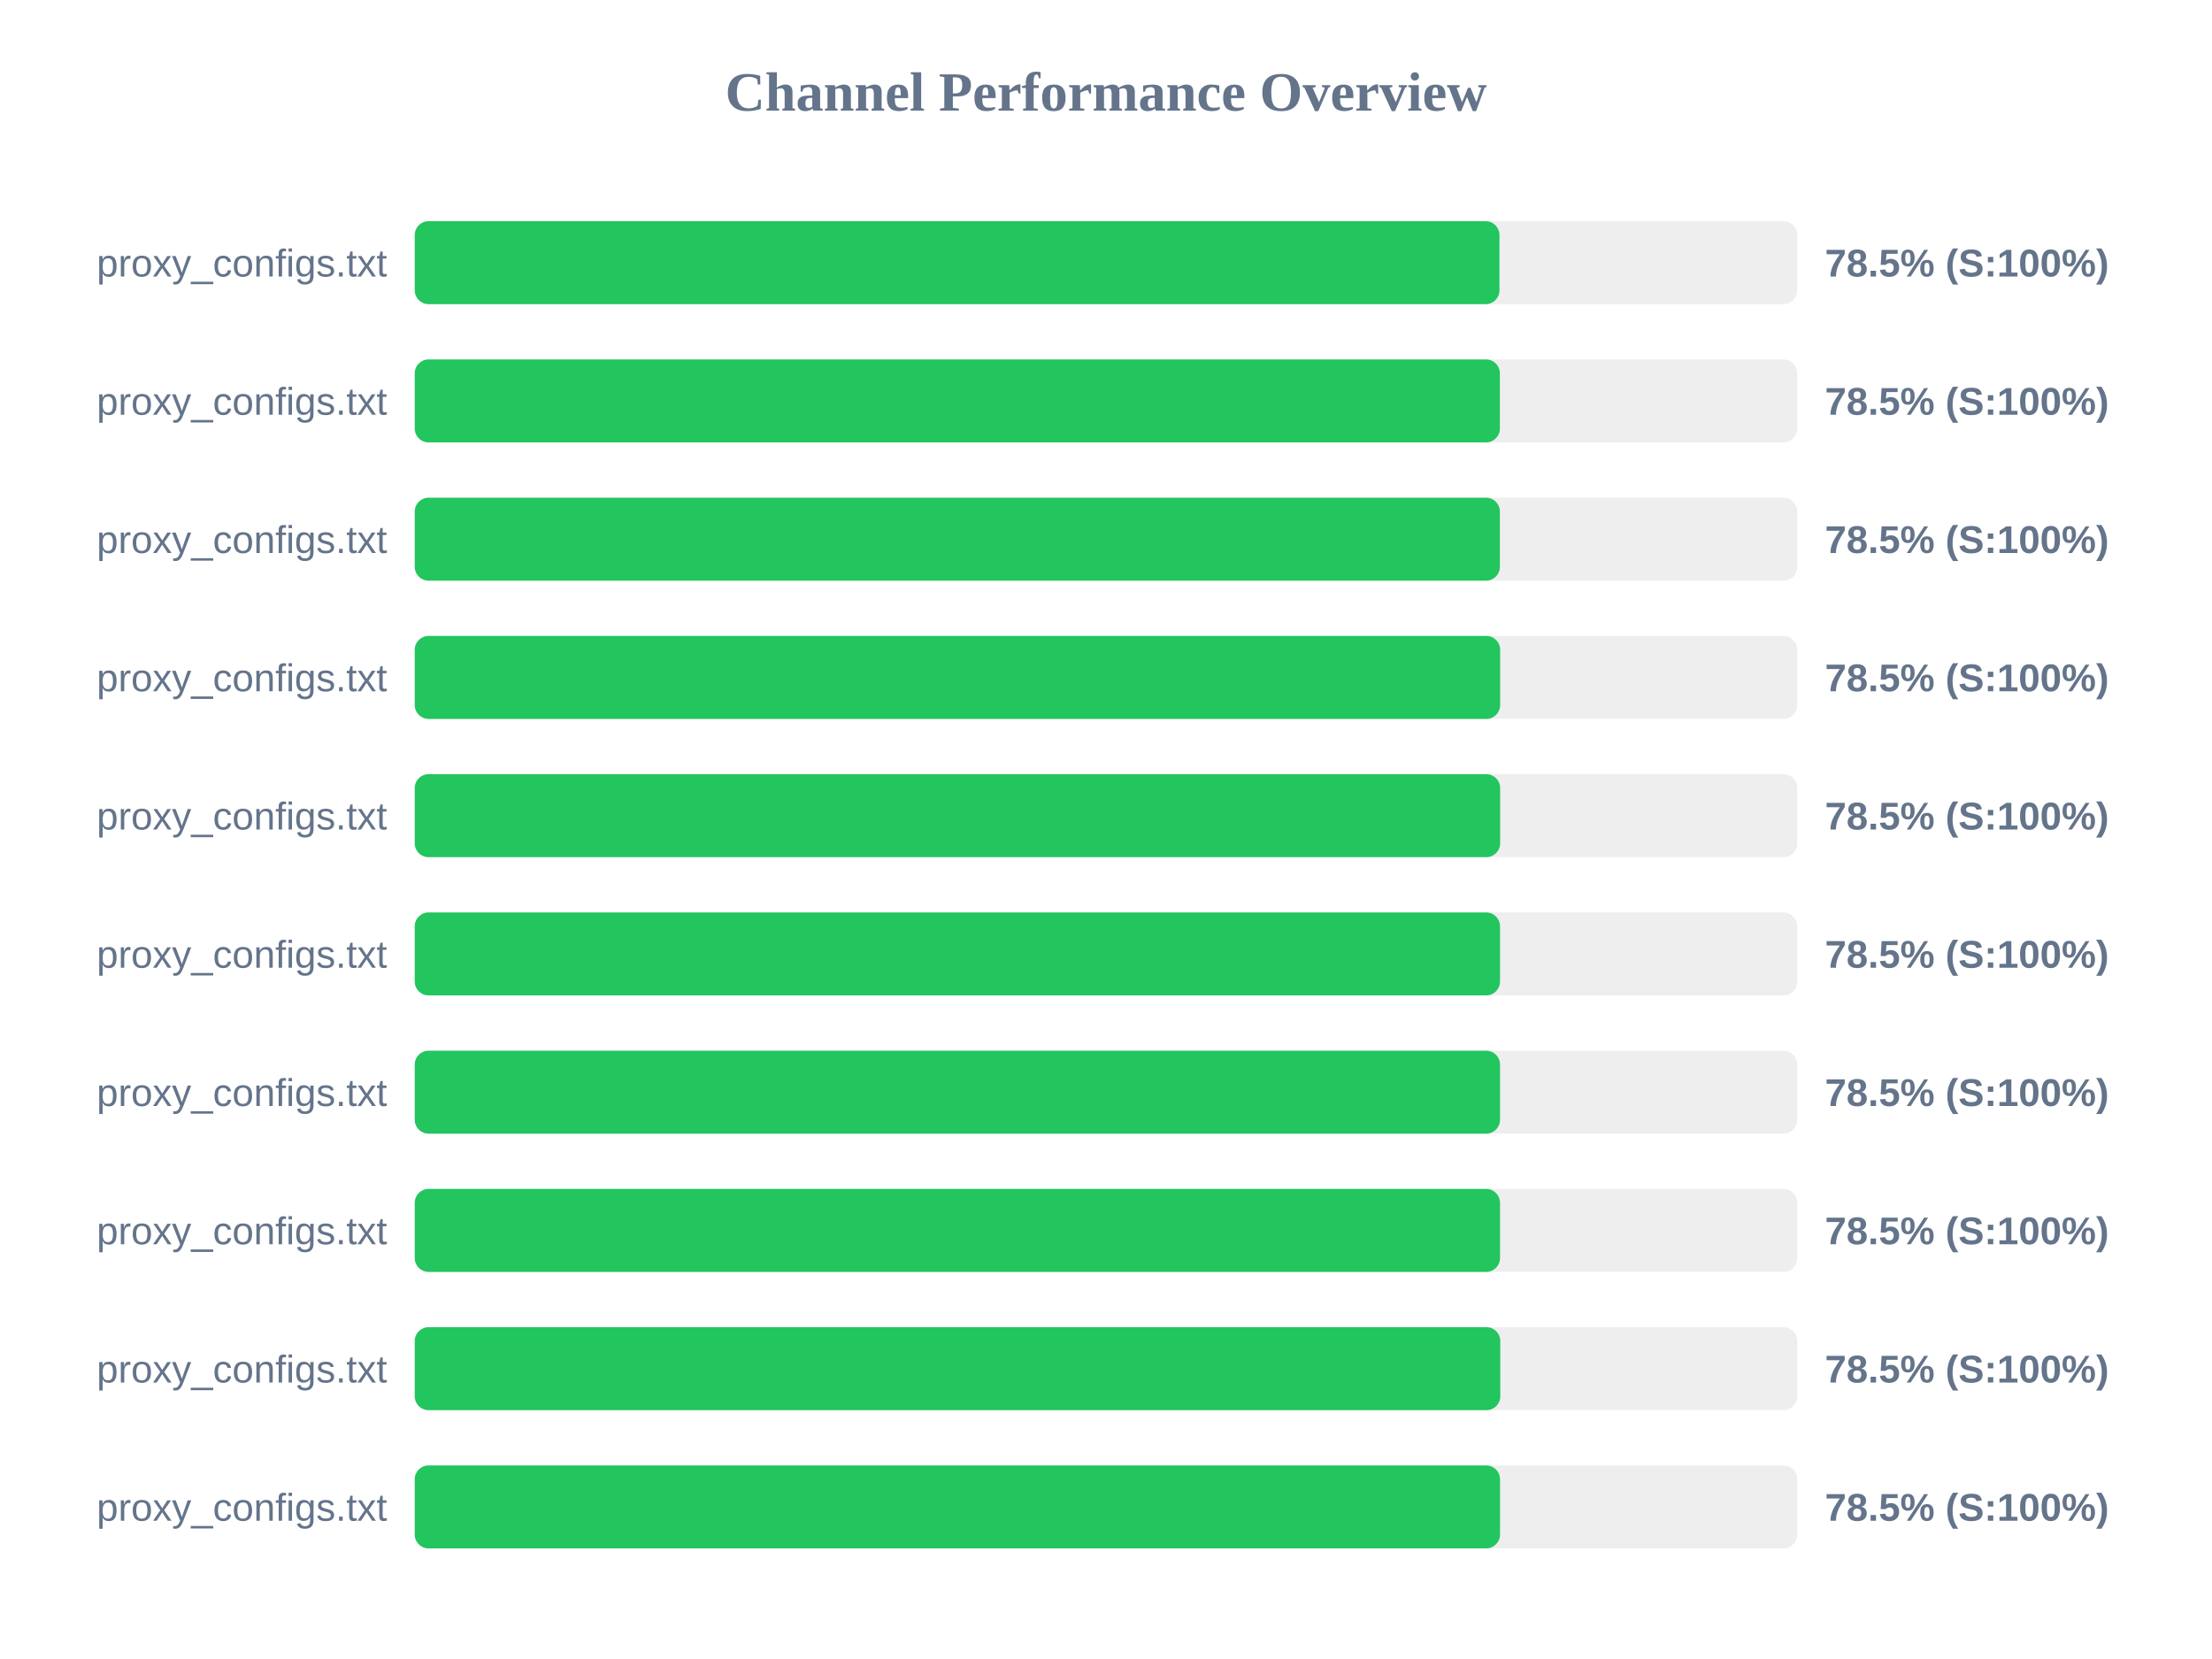
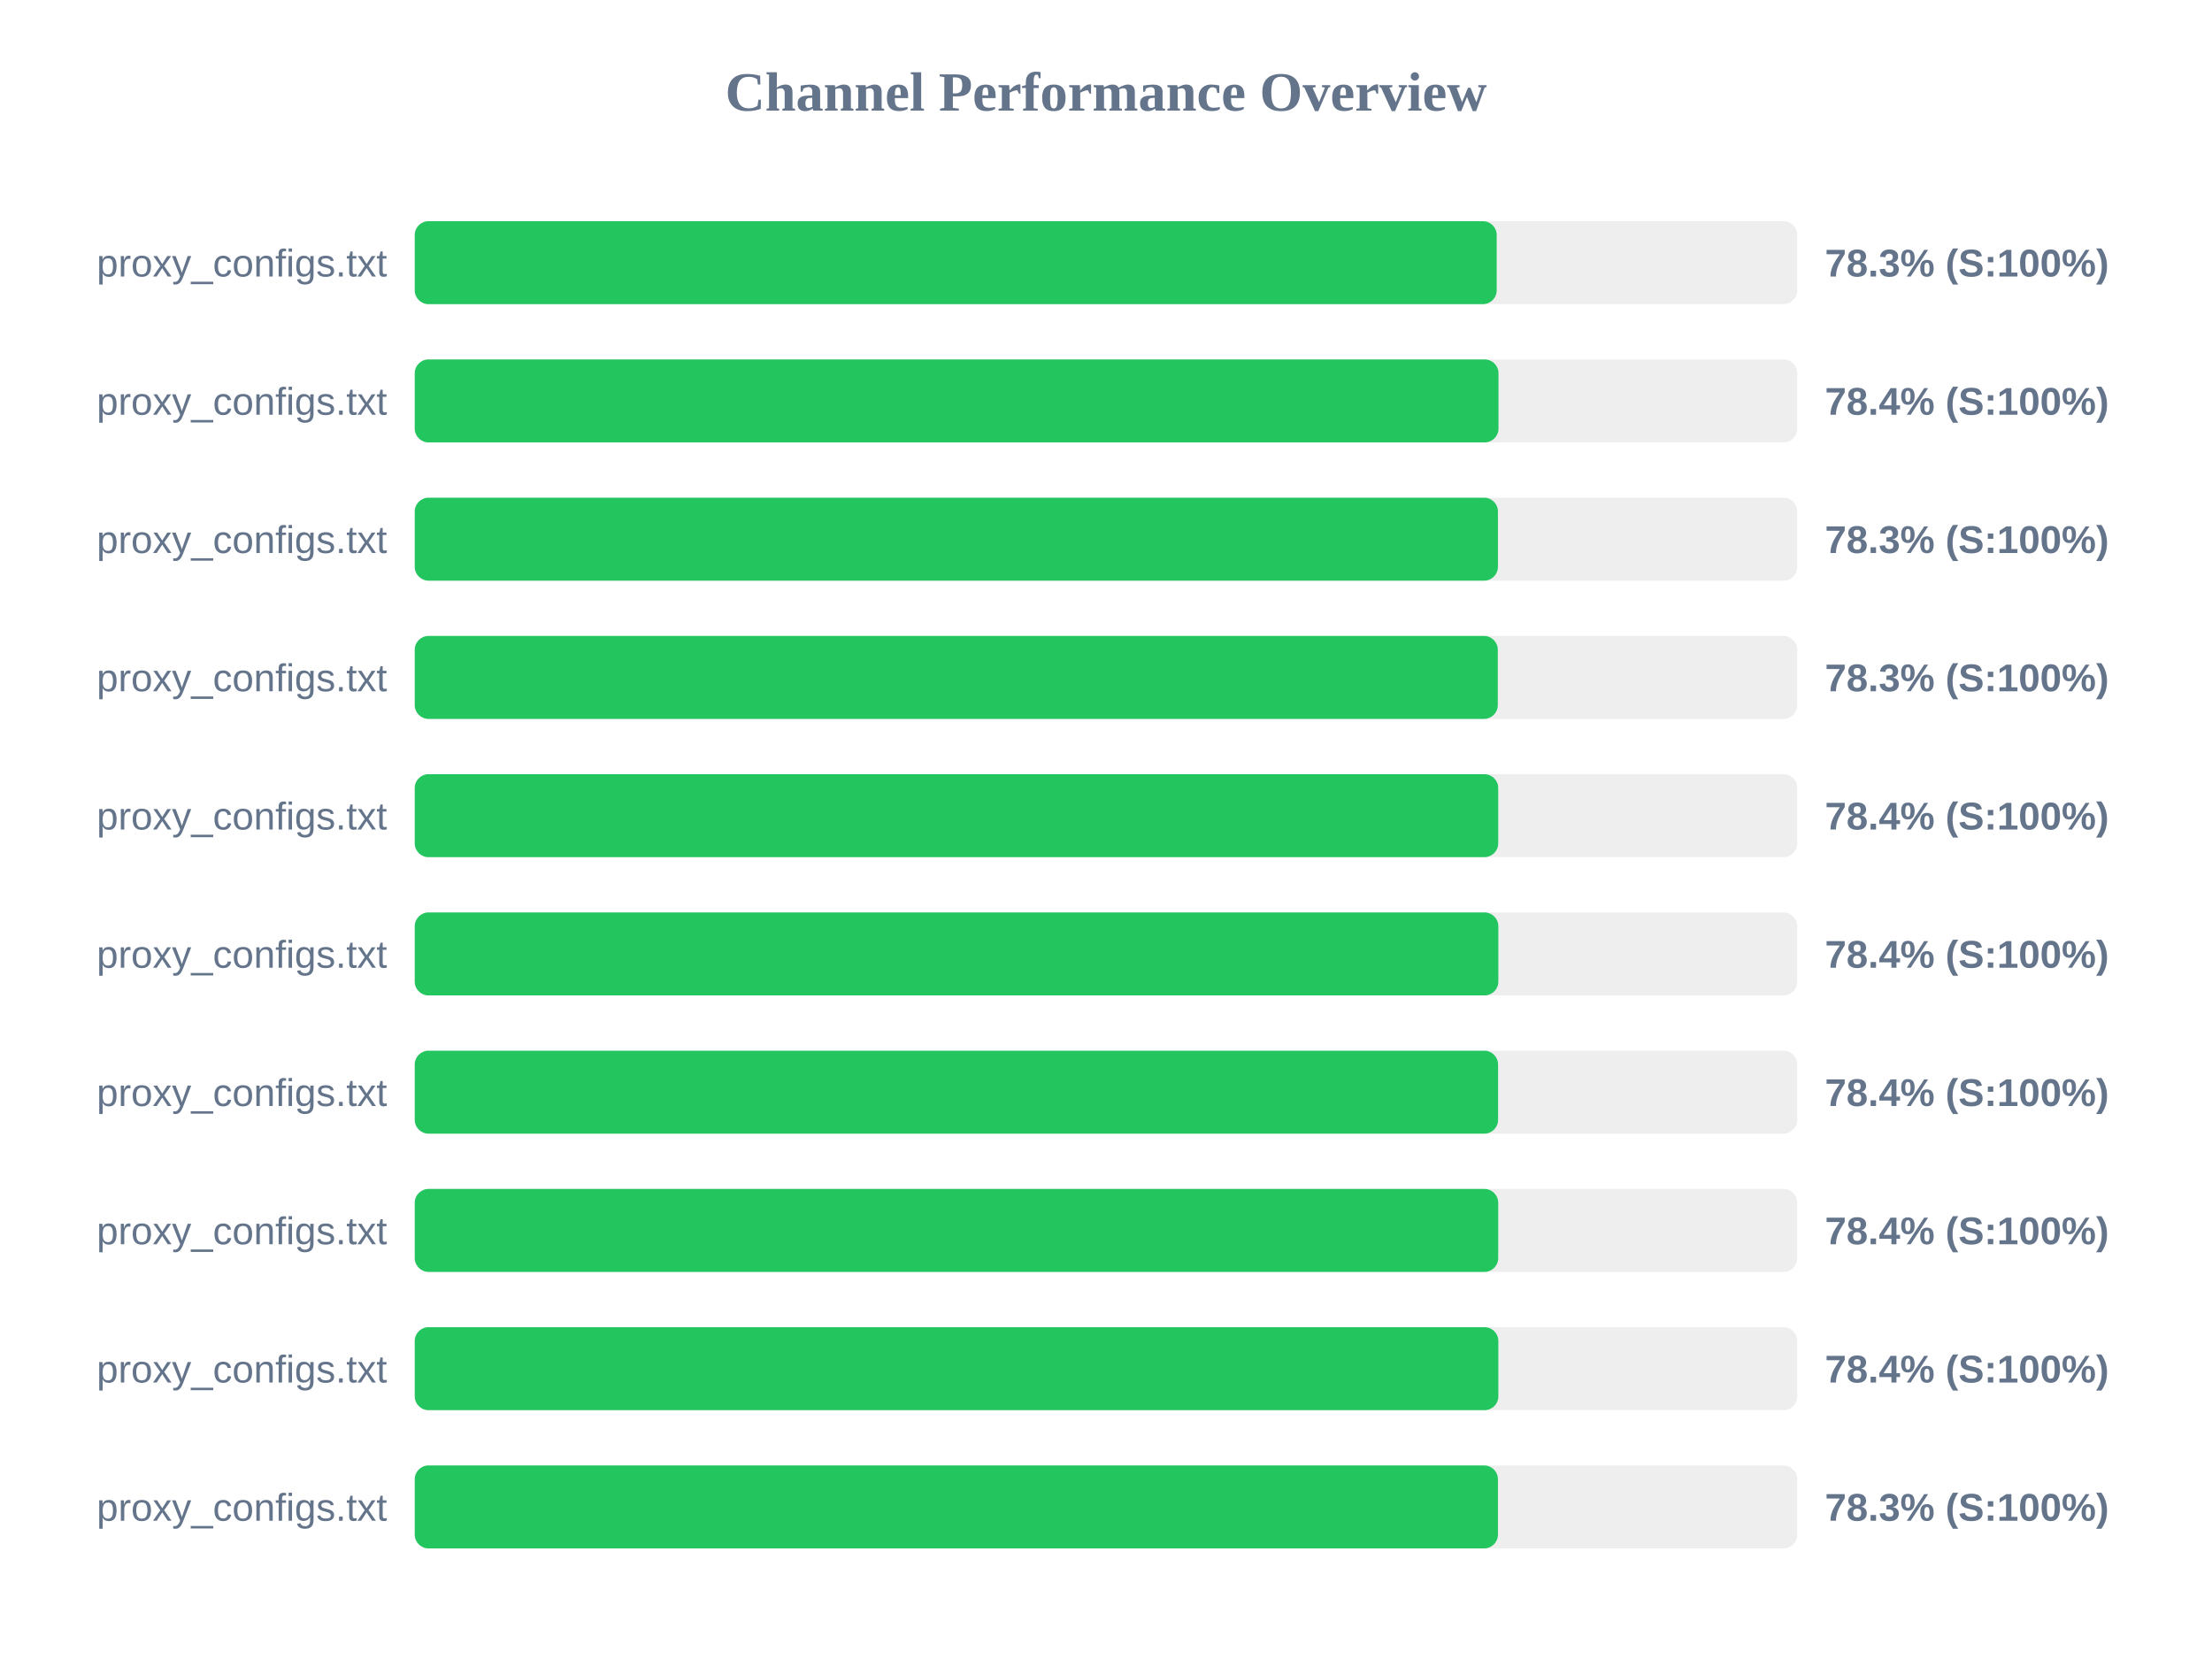
<svg xmlns="http://www.w3.org/2000/svg" width="800" height="600" version="1.1">
  <style>
        .row { font: 14px Arial; fill: #64748b; }
        .score { font: bold 14px Arial; fill: #64748b; }
    </style>
  <text x="400" y="40" text-anchor="middle" font-size="20px" font-weight="bold" fill="#64748b">Channel Performance Overview</text>
  <rect x="150" y="80" width="500" height="30" fill="#eee" rx="5" />
-   <rect x="150" y="80" width="392.3" height="30" fill="#22c55e" rx="5" />
+   <rect x="150" y="80" width="391.3" height="30" fill="#22c55e" rx="5" />
  <text x="140" y="100" text-anchor="end" class="row">proxy_configs.txt</text>
-   <text x="660" y="100" text-anchor="start" class="score">78.5% (S:100%)</text>
+   <text x="660" y="100" text-anchor="start" class="score">78.3% (S:100%)</text>
  <rect x="150" y="130" width="500" height="30" fill="#eee" rx="5" />
-   <rect x="150" y="130" width="392.45" height="30" fill="#22c55e" rx="5" />
+   <rect x="150" y="130" width="391.95" height="30" fill="#22c55e" rx="5" />
  <text x="140" y="150" text-anchor="end" class="row">proxy_configs.txt</text>
-   <text x="660" y="150" text-anchor="start" class="score">78.5% (S:100%)</text>
+   <text x="660" y="150" text-anchor="start" class="score">78.4% (S:100%)</text>
  <rect x="150" y="180" width="500" height="30" fill="#eee" rx="5" />
-   <rect x="150" y="180" width="392.45" height="30" fill="#22c55e" rx="5" />
+   <rect x="150" y="180" width="391.75" height="30" fill="#22c55e" rx="5" />
  <text x="140" y="200" text-anchor="end" class="row">proxy_configs.txt</text>
-   <text x="660" y="200" text-anchor="start" class="score">78.5% (S:100%)</text>
+   <text x="660" y="200" text-anchor="start" class="score">78.3% (S:100%)</text>
  <rect x="150" y="230" width="500" height="30" fill="#eee" rx="5" />
-   <rect x="150" y="230" width="392.55" height="30" fill="#22c55e" rx="5" />
+   <rect x="150" y="230" width="391.7" height="30" fill="#22c55e" rx="5" />
  <text x="140" y="250" text-anchor="end" class="row">proxy_configs.txt</text>
-   <text x="660" y="250" text-anchor="start" class="score">78.5% (S:100%)</text>
+   <text x="660" y="250" text-anchor="start" class="score">78.3% (S:100%)</text>
  <rect x="150" y="280" width="500" height="30" fill="#eee" rx="5" />
-   <rect x="150" y="280" width="392.55" height="30" fill="#22c55e" rx="5" />
+   <rect x="150" y="280" width="391.85" height="30" fill="#22c55e" rx="5" />
  <text x="140" y="300" text-anchor="end" class="row">proxy_configs.txt</text>
-   <text x="660" y="300" text-anchor="start" class="score">78.5% (S:100%)</text>
+   <text x="660" y="300" text-anchor="start" class="score">78.4% (S:100%)</text>
  <rect x="150" y="330" width="500" height="30" fill="#eee" rx="5" />
-   <rect x="150" y="330" width="392.5" height="30" fill="#22c55e" rx="5" />
+   <rect x="150" y="330" width="391.9" height="30" fill="#22c55e" rx="5" />
  <text x="140" y="350" text-anchor="end" class="row">proxy_configs.txt</text>
-   <text x="660" y="350" text-anchor="start" class="score">78.5% (S:100%)</text>
+   <text x="660" y="350" text-anchor="start" class="score">78.4% (S:100%)</text>
  <rect x="150" y="380" width="500" height="30" fill="#eee" rx="5" />
-   <rect x="150" y="380" width="392.5" height="30" fill="#22c55e" rx="5" />
+   <rect x="150" y="380" width="391.8" height="30" fill="#22c55e" rx="5" />
  <text x="140" y="400" text-anchor="end" class="row">proxy_configs.txt</text>
-   <text x="660" y="400" text-anchor="start" class="score">78.5% (S:100%)</text>
+   <text x="660" y="400" text-anchor="start" class="score">78.4% (S:100%)</text>
  <rect x="150" y="430" width="500" height="30" fill="#eee" rx="5" />
-   <rect x="150" y="430" width="392.5" height="30" fill="#22c55e" rx="5" />
+   <rect x="150" y="430" width="391.85" height="30" fill="#22c55e" rx="5" />
  <text x="140" y="450" text-anchor="end" class="row">proxy_configs.txt</text>
-   <text x="660" y="450" text-anchor="start" class="score">78.5% (S:100%)</text>
+   <text x="660" y="450" text-anchor="start" class="score">78.4% (S:100%)</text>
  <rect x="150" y="480" width="500" height="30" fill="#eee" rx="5" />
-   <rect x="150" y="480" width="392.6" height="30" fill="#22c55e" rx="5" />
+   <rect x="150" y="480" width="391.9" height="30" fill="#22c55e" rx="5" />
  <text x="140" y="500" text-anchor="end" class="row">proxy_configs.txt</text>
-   <text x="660" y="500" text-anchor="start" class="score">78.5% (S:100%)</text>
+   <text x="660" y="500" text-anchor="start" class="score">78.4% (S:100%)</text>
  <rect x="150" y="530" width="500" height="30" fill="#eee" rx="5" />
-   <rect x="150" y="530" width="392.5" height="30" fill="#22c55e" rx="5" />
+   <rect x="150" y="530" width="391.75" height="30" fill="#22c55e" rx="5" />
  <text x="140" y="550" text-anchor="end" class="row">proxy_configs.txt</text>
-   <text x="660" y="550" text-anchor="start" class="score">78.5% (S:100%)</text>
+   <text x="660" y="550" text-anchor="start" class="score">78.3% (S:100%)</text>
</svg>
